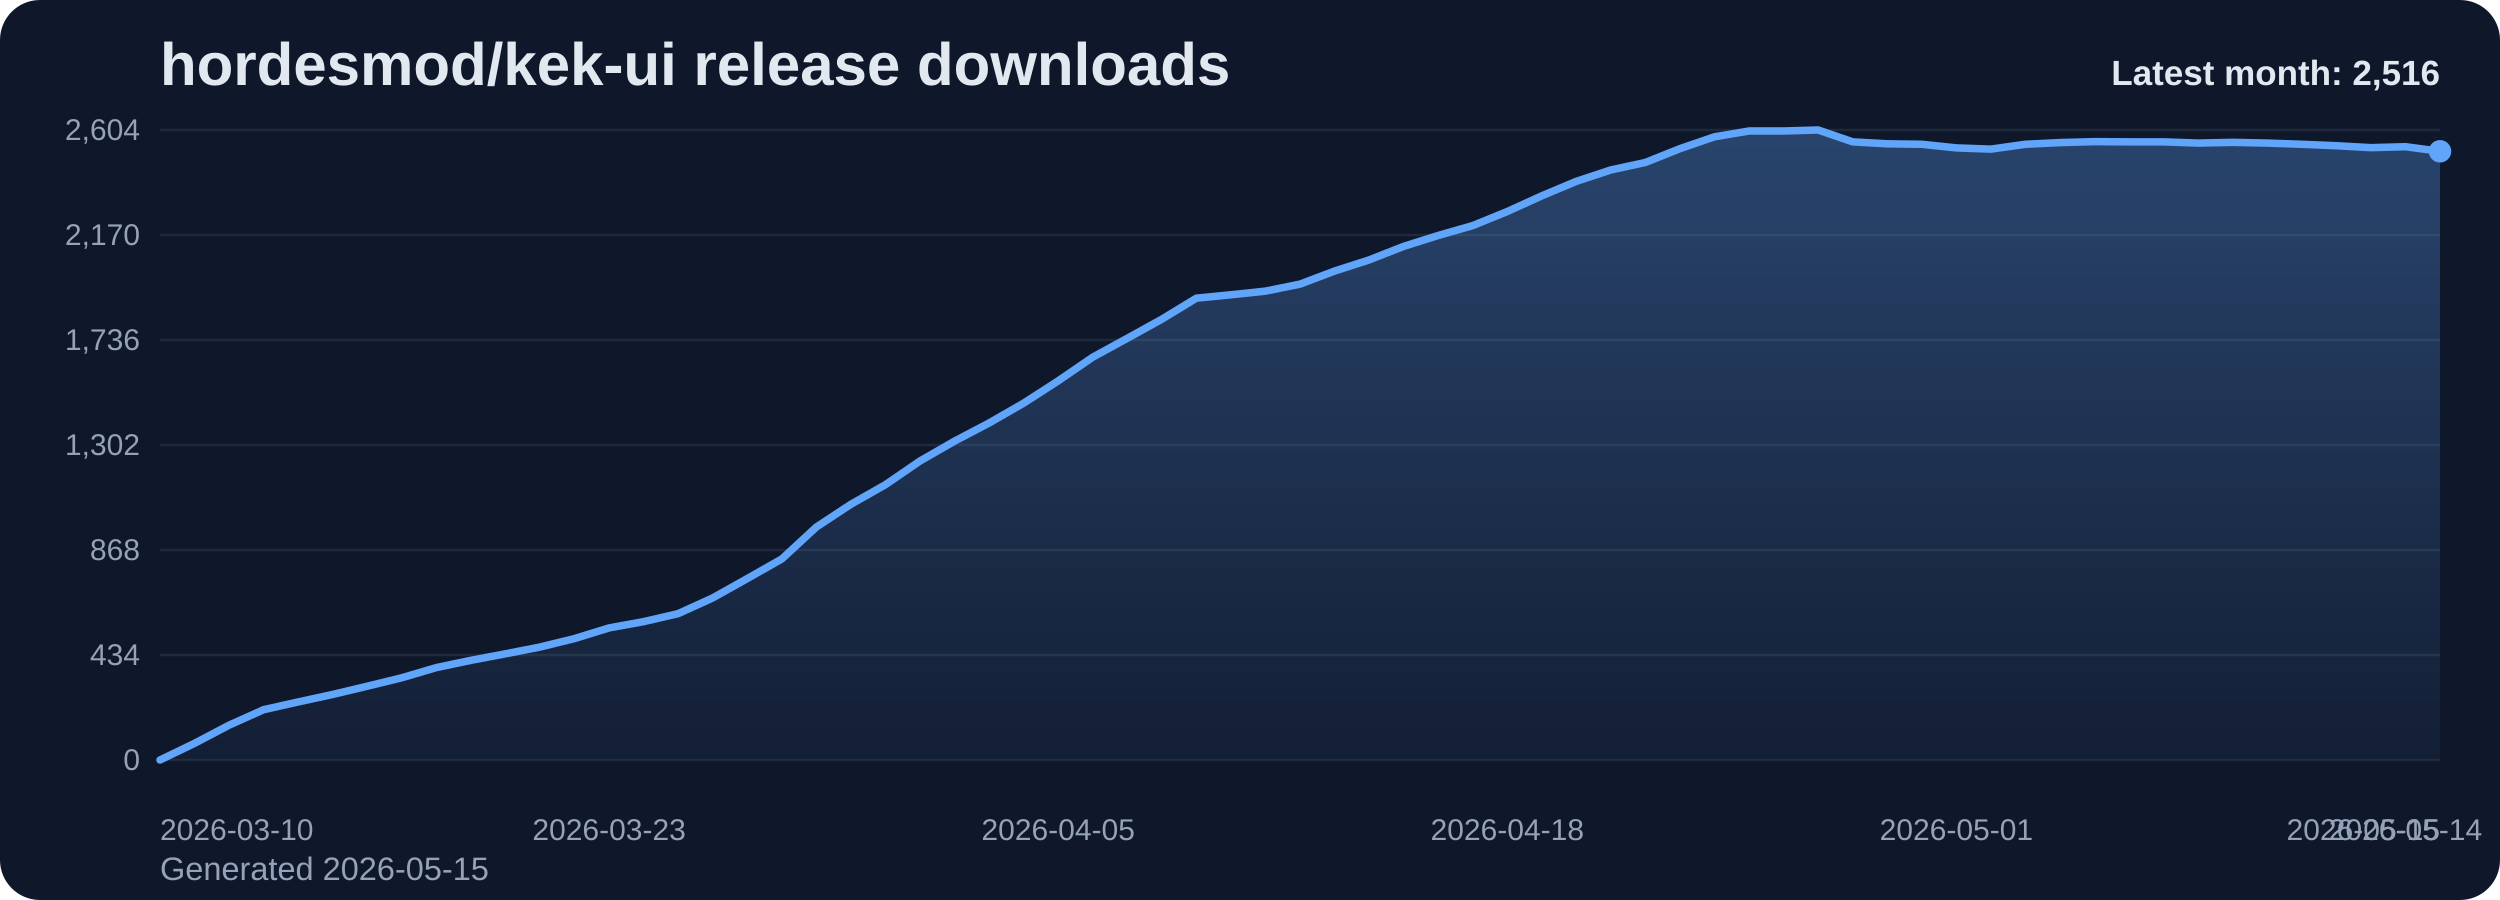
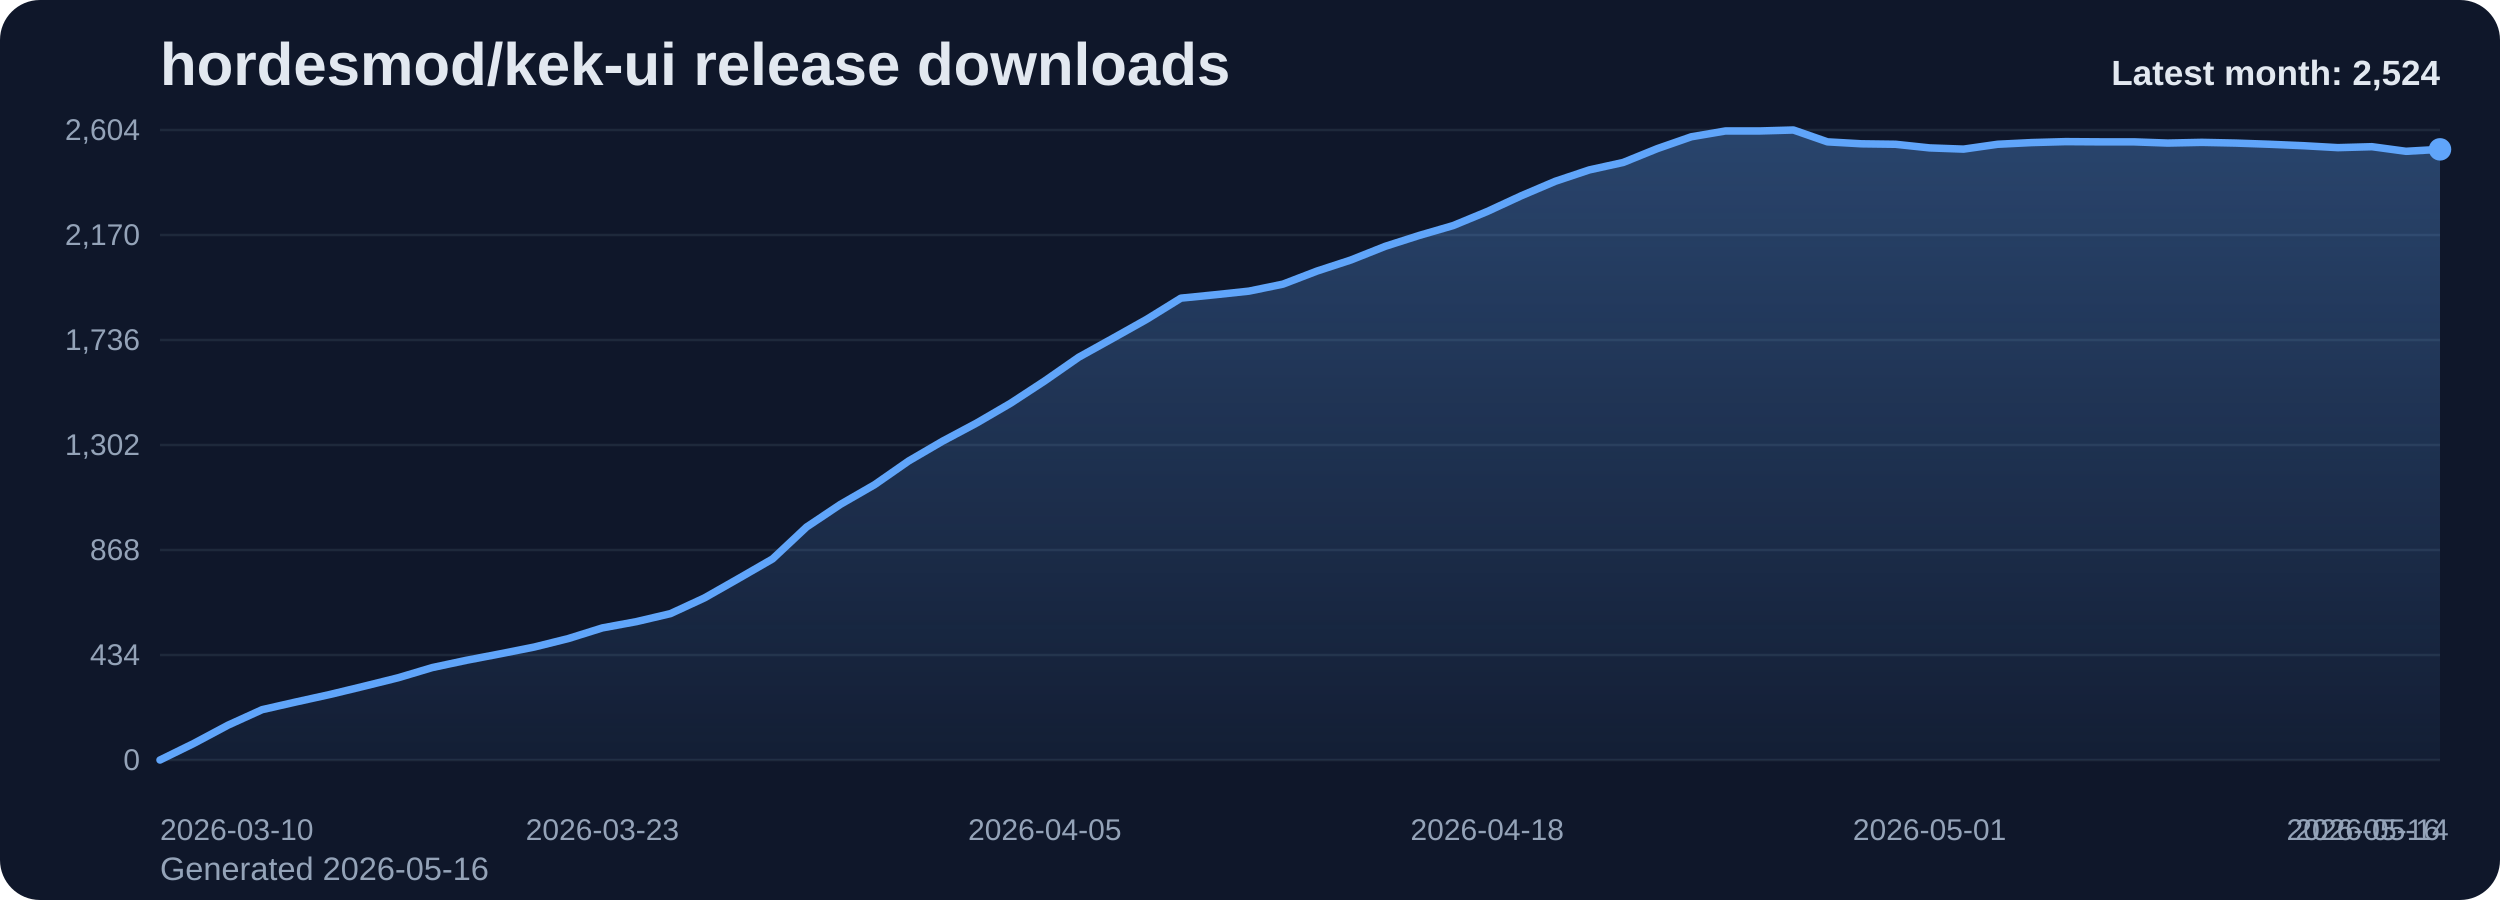
<svg xmlns="http://www.w3.org/2000/svg" viewBox="0 0 1000 360" role="img" aria-label="hordesmod/kek-ui release downloads chart">
  <defs>
    <linearGradient id="fill-monthly-slate" x1="0" y1="0" x2="0" y2="1">
      <stop offset="0%" stop-color="#60a5fa" stop-opacity="0.32" />
      <stop offset="100%" stop-color="#60a5fa" stop-opacity="0.05" />
    </linearGradient>
    <style>
      .bg { fill: #0f172a; }
      .title { font: 700 24px Arial, sans-serif; fill: #e2e8f0; }
      .sub { font: 400 13px Arial, sans-serif; fill: #94a3b8; }
      .grid { stroke: #1e293b; stroke-width: 1; }
      .axis { font: 400 12px Arial, sans-serif; fill: #94a3b8; }
      .line { fill: none; stroke: #60a5fa; stroke-width: 3; stroke-linecap: round; stroke-linejoin: round; }
      .dot { fill: #60a5fa; }
      .value { font: 600 11px Arial, sans-serif; fill: #cbd5e1; }
      .latest { font: 700 14px Arial, sans-serif; fill: #e2e8f0; }
    </style>
  </defs>
  <rect class="bg" x="0" y="0" width="1000" height="360" rx="16" />
  <text class="title" x="64" y="34">hordesmod/kek-ui release downloads</text>
-   <text class="sub" x="64" y="352">Generated 2026-05-15</text>
+   <text class="sub" x="64" y="352">Generated 2026-05-16</text>
  <line x1="64" y1="52.00" x2="976" y2="52.00" class="grid" />
  <text x="56" y="56.00" text-anchor="end" class="axis">2,604</text>
  <line x1="64" y1="94.00" x2="976" y2="94.00" class="grid" />
  <text x="56" y="98.00" text-anchor="end" class="axis">2,170</text>
  <line x1="64" y1="136.00" x2="976" y2="136.00" class="grid" />
  <text x="56" y="140.00" text-anchor="end" class="axis">1,736</text>
  <line x1="64" y1="178.00" x2="976" y2="178.00" class="grid" />
  <text x="56" y="182.00" text-anchor="end" class="axis">1,302</text>
  <line x1="64" y1="220.00" x2="976" y2="220.00" class="grid" />
  <text x="56" y="224.00" text-anchor="end" class="axis">868</text>
  <line x1="64" y1="262.00" x2="976" y2="262.00" class="grid" />
  <text x="56" y="266.00" text-anchor="end" class="axis">434</text>
  <line x1="64" y1="304.00" x2="976" y2="304.00" class="grid" />
  <text x="56" y="308.00" text-anchor="end" class="axis">0</text>
-   <path d="M 64.00 304 L 64.00 304.00 L 77.82 297.32 L 91.64 290.06 L 105.45 283.87 L 119.27 280.77 L 133.09 277.77 L 146.91 274.48 L 160.73 271.10 L 174.55 267.03 L 188.36 264.13 L 202.18 261.52 L 216.00 258.81 L 229.82 255.42 L 243.64 251.16 L 257.45 248.65 L 271.27 245.45 L 285.09 239.16 L 298.91 231.42 L 312.73 223.58 L 326.55 210.81 L 340.36 201.71 L 354.18 193.87 L 368.00 184.39 L 381.82 176.45 L 395.64 169.19 L 409.45 161.26 L 423.27 152.35 L 437.09 142.87 L 450.91 135.32 L 464.73 127.68 L 478.55 119.26 L 492.36 117.90 L 506.18 116.45 L 520.00 113.65 L 533.82 108.42 L 547.64 103.97 L 561.45 98.55 L 575.27 94.19 L 589.09 90.23 L 602.91 84.61 L 616.73 78.32 L 630.55 72.52 L 644.36 67.97 L 658.18 64.97 L 672.00 59.45 L 685.82 54.71 L 699.64 52.39 L 713.45 52.39 L 727.27 52.00 L 741.09 56.74 L 754.91 57.52 L 768.73 57.71 L 782.55 59.16 L 796.36 59.65 L 810.18 57.71 L 824.00 57.03 L 837.82 56.65 L 851.64 56.74 L 865.45 56.74 L 879.27 57.23 L 893.09 56.94 L 906.91 57.23 L 920.73 57.71 L 934.55 58.29 L 948.36 59.06 L 962.18 58.68 L 976.00 60.52 L 976.00 304 Z" fill="url(#fill-monthly-slate)" />
-   <polyline class="line" points="64.00,304.00 77.82,297.32 91.64,290.06 105.45,283.87 119.27,280.77 133.09,277.77 146.91,274.48 160.73,271.10 174.55,267.03 188.36,264.13 202.18,261.52 216.00,258.81 229.82,255.42 243.64,251.16 257.45,248.65 271.27,245.45 285.09,239.16 298.91,231.42 312.73,223.58 326.55,210.81 340.36,201.71 354.18,193.87 368.00,184.39 381.82,176.45 395.64,169.19 409.45,161.26 423.27,152.35 437.09,142.87 450.91,135.32 464.73,127.68 478.55,119.26 492.36,117.90 506.18,116.45 520.00,113.65 533.82,108.42 547.64,103.97 561.45,98.55 575.27,94.19 589.09,90.23 602.91,84.61 616.73,78.32 630.55,72.52 644.36,67.97 658.18,64.97 672.00,59.45 685.82,54.71 699.64,52.39 713.45,52.39 727.27,52.00 741.09,56.74 754.91,57.52 768.73,57.71 782.55,59.16 796.36,59.65 810.18,57.71 824.00,57.03 837.82,56.65 851.64,56.74 865.45,56.74 879.27,57.23 893.09,56.94 906.91,57.23 920.73,57.71 934.55,58.29 948.36,59.06 962.18,58.68 976.00,60.52" />
-   <circle class="dot" cx="976.00" cy="60.52" r="4.5" />
+   <path d="M 64.00 304 L 64.00 304.00 L 77.61 297.32 L 91.22 290.06 L 104.84 283.87 L 118.45 280.77 L 132.06 277.77 L 145.67 274.48 L 159.28 271.10 L 172.90 267.03 L 186.51 264.13 L 200.12 261.52 L 213.73 258.81 L 227.34 255.42 L 240.96 251.16 L 254.57 248.65 L 268.18 245.45 L 281.79 239.16 L 295.40 231.42 L 309.01 223.58 L 322.63 210.81 L 336.24 201.71 L 349.85 193.87 L 363.46 184.39 L 377.07 176.45 L 390.69 169.19 L 404.30 161.26 L 417.91 152.35 L 431.52 142.87 L 445.13 135.32 L 458.75 127.68 L 472.36 119.26 L 485.97 117.90 L 499.58 116.45 L 513.19 113.65 L 526.81 108.42 L 540.42 103.97 L 554.03 98.55 L 567.64 94.19 L 581.25 90.23 L 594.87 84.61 L 608.48 78.32 L 622.09 72.52 L 635.70 67.97 L 649.31 64.97 L 662.93 59.45 L 676.54 54.71 L 690.15 52.39 L 703.76 52.39 L 717.37 52.00 L 730.99 56.74 L 744.60 57.52 L 758.21 57.71 L 771.82 59.16 L 785.43 59.65 L 799.04 57.71 L 812.66 57.03 L 826.27 56.65 L 839.88 56.74 L 853.49 56.74 L 867.10 57.23 L 880.72 56.94 L 894.33 57.23 L 907.94 57.71 L 921.55 58.29 L 935.16 59.06 L 948.78 58.68 L 962.39 60.52 L 976.00 59.74 L 976.00 304 Z" fill="url(#fill-monthly-slate)" />
+   <polyline class="line" points="64.00,304.00 77.61,297.32 91.22,290.06 104.84,283.87 118.45,280.77 132.06,277.77 145.67,274.48 159.28,271.10 172.90,267.03 186.51,264.13 200.12,261.52 213.73,258.81 227.34,255.42 240.96,251.16 254.57,248.65 268.18,245.45 281.79,239.16 295.40,231.42 309.01,223.58 322.63,210.81 336.24,201.71 349.85,193.87 363.46,184.39 377.07,176.45 390.69,169.19 404.30,161.26 417.91,152.35 431.52,142.87 445.13,135.32 458.75,127.68 472.36,119.26 485.97,117.90 499.58,116.45 513.19,113.65 526.81,108.42 540.42,103.97 554.03,98.55 567.64,94.19 581.25,90.23 594.87,84.61 608.48,78.32 622.09,72.52 635.70,67.97 649.31,64.97 662.93,59.45 676.54,54.71 690.15,52.39 703.76,52.39 717.37,52.00 730.99,56.74 744.60,57.52 758.21,57.71 771.82,59.16 785.43,59.65 799.04,57.71 812.66,57.03 826.27,56.65 839.88,56.74 853.49,56.74 867.10,57.23 880.72,56.94 894.33,57.23 907.94,57.71 921.55,58.29 935.16,59.06 948.78,58.68 962.39,60.52 976.00,59.74" />
+   <circle class="dot" cx="976.00" cy="59.74" r="4.5" />
  <text class="axis" x="64.00" y="336" text-anchor="start">2026-03-10</text>
-   <text class="axis" x="243.64" y="336" text-anchor="middle">2026-03-23</text>
-   <text class="axis" x="423.27" y="336" text-anchor="middle">2026-04-05</text>
-   <text class="axis" x="602.91" y="336" text-anchor="middle">2026-04-18</text>
-   <text class="axis" x="782.55" y="336" text-anchor="middle">2026-05-01</text>
-   <text class="axis" x="962.18" y="336" text-anchor="middle">2026-05-14</text>
-   <text class="axis" x="976.00" y="336" text-anchor="end">2026-05-15</text>
-   <text class="latest" x="976" y="34" text-anchor="end">Latest month: 2,516</text>
+   <text class="axis" x="240.96" y="336" text-anchor="middle">2026-03-23</text>
+   <text class="axis" x="417.91" y="336" text-anchor="middle">2026-04-05</text>
+   <text class="axis" x="594.87" y="336" text-anchor="middle">2026-04-18</text>
+   <text class="axis" x="771.82" y="336" text-anchor="middle">2026-05-01</text>
+   <text class="axis" x="948.78" y="336" text-anchor="middle">2026-05-14</text>
+   <text class="axis" x="976.00" y="336" text-anchor="end">2026-05-16</text>
+   <text class="latest" x="976" y="34" text-anchor="end">Latest month: 2,524</text>
</svg>
